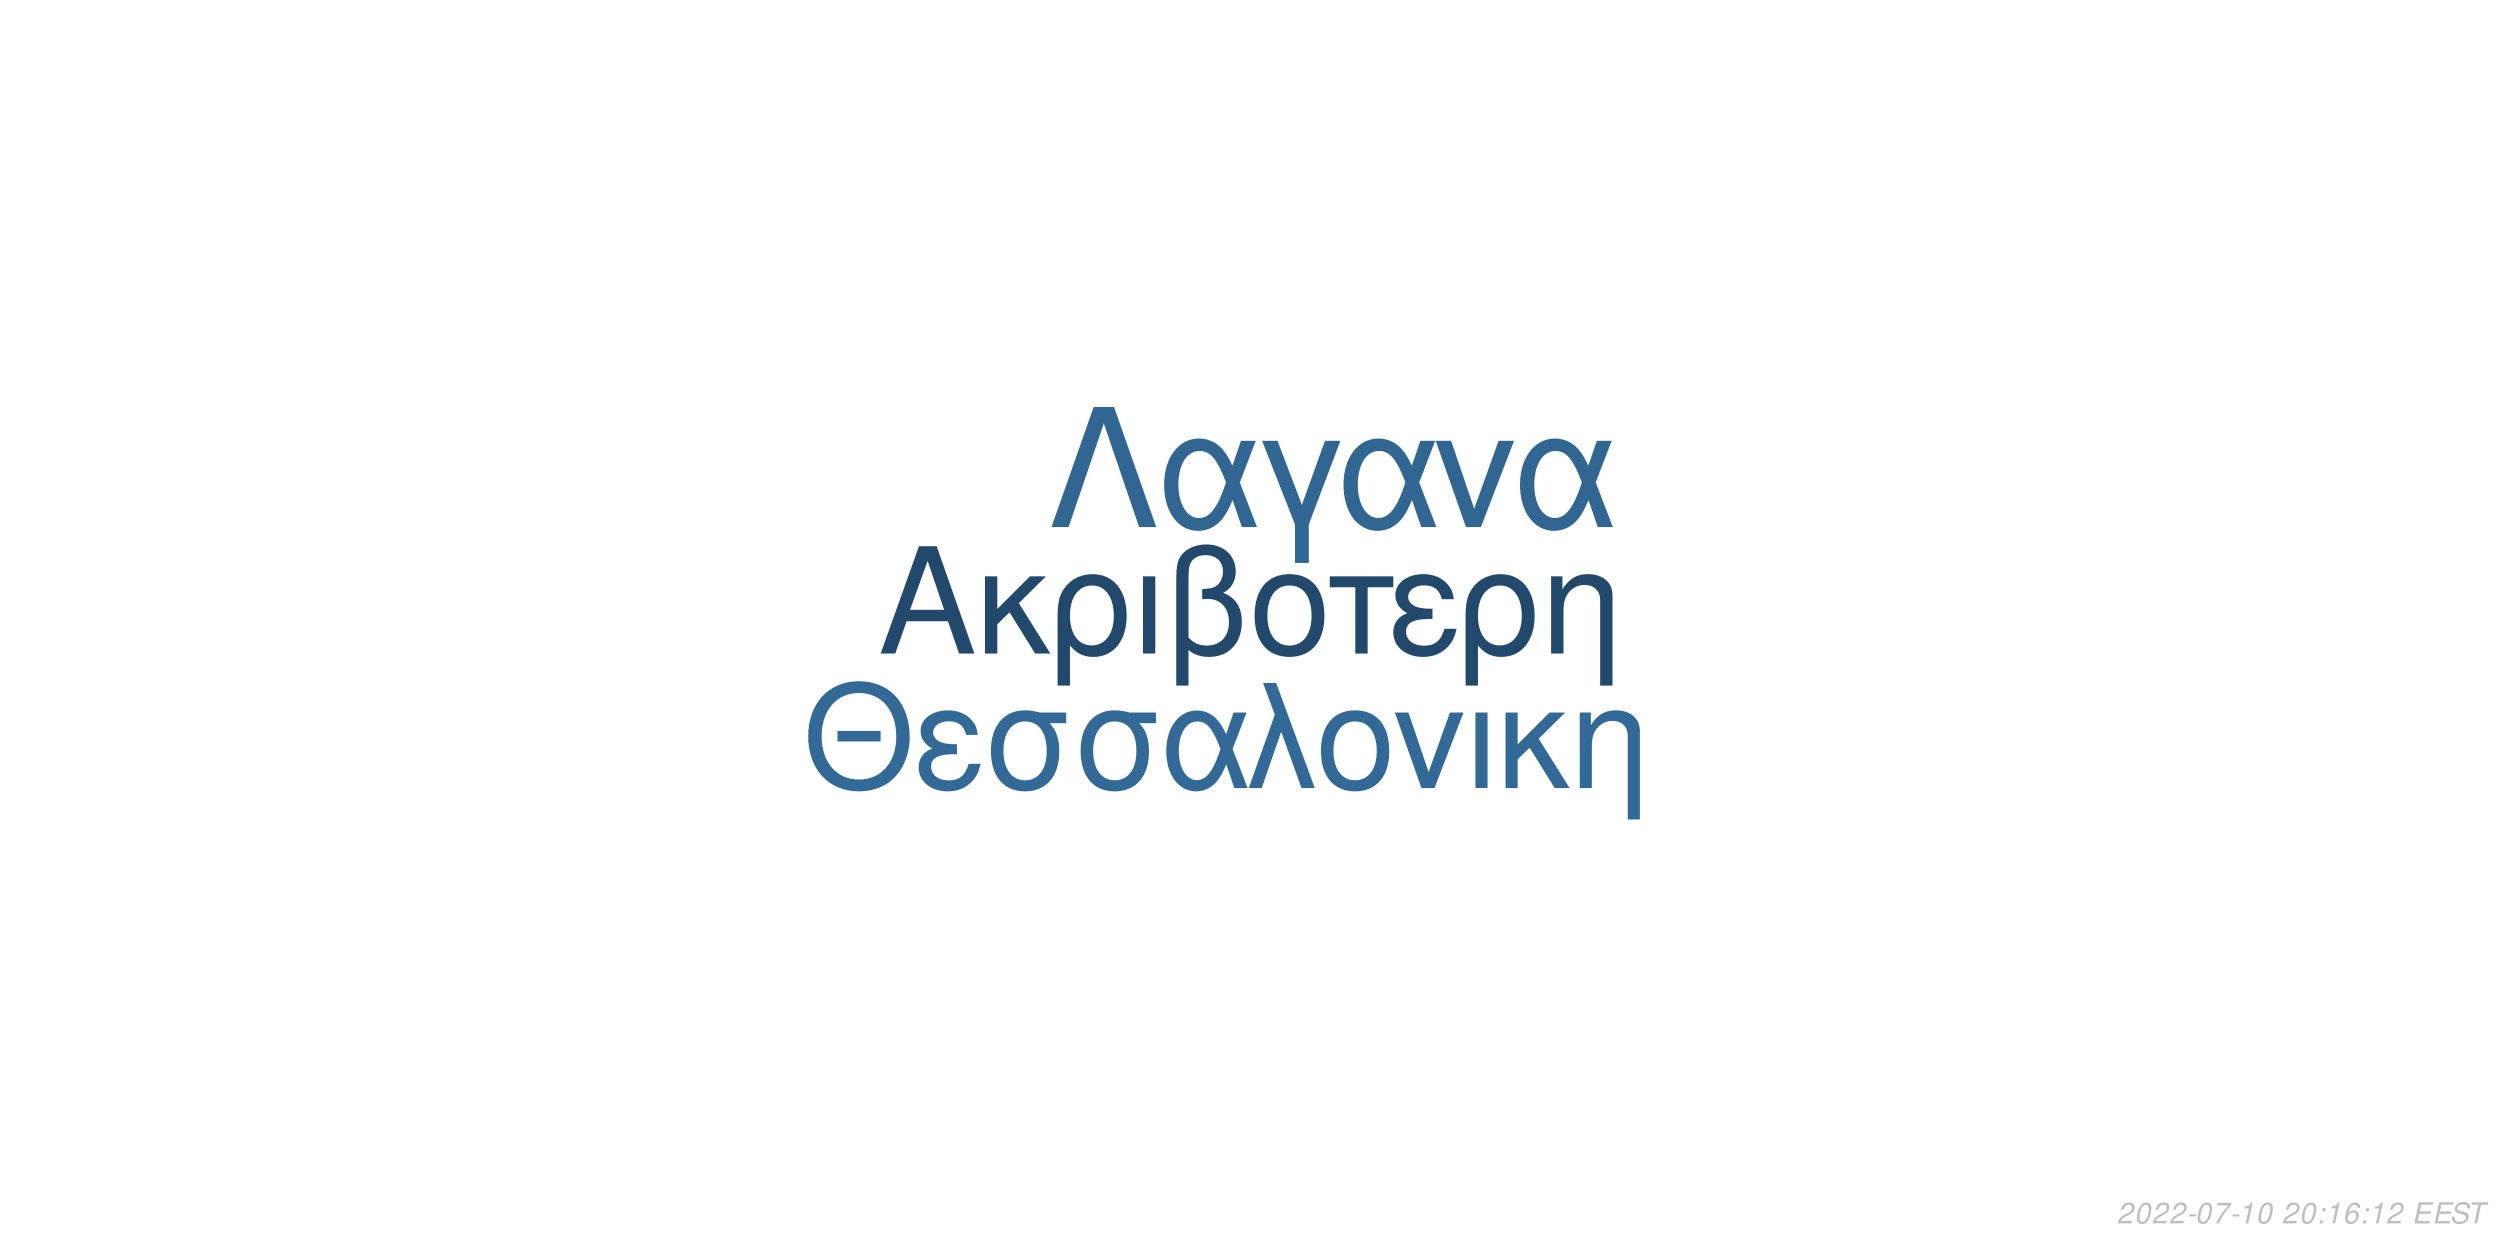
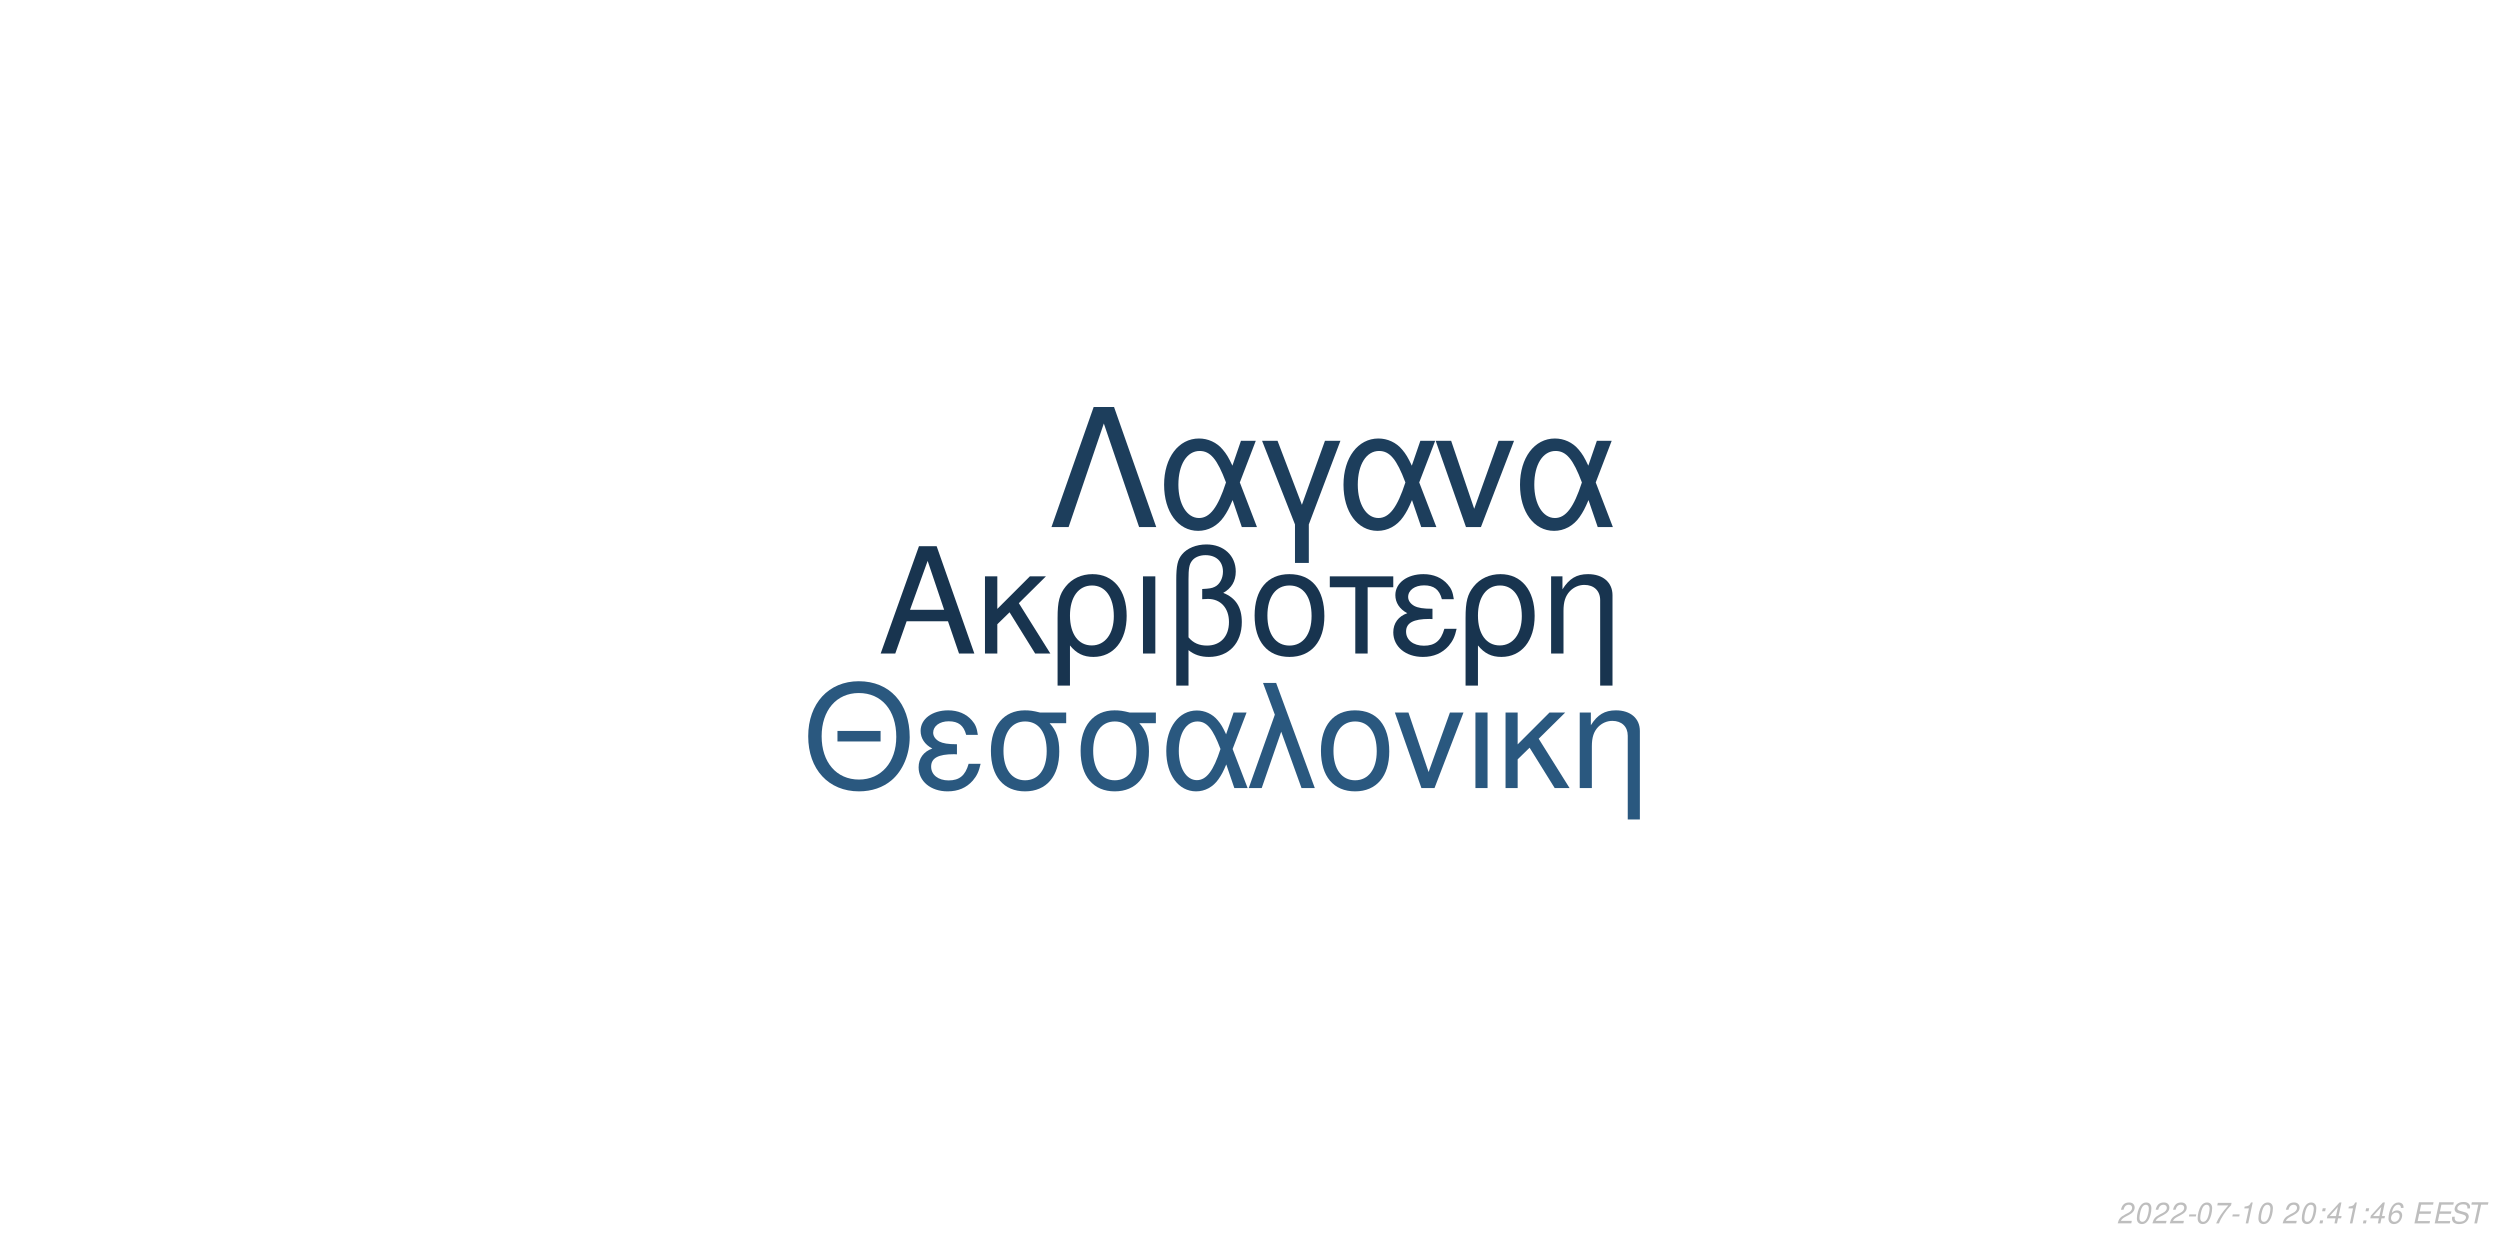
<svg xmlns="http://www.w3.org/2000/svg" xmlns:xlink="http://www.w3.org/1999/xlink" width="864pt" height="432pt" viewBox="0 0 864 432" version="1.1">
  <defs>
    <g>
      <symbol overflow="visible" id="glyph0-0">
        <path style="stroke:none;" d="" />
      </symbol>
      <symbol overflow="visible" id="glyph0-1">
        <path style="stroke:none;" d="M 24.125 -11.141 L 27.938 0 L 33.234 0 L 20.203 -37.094 L 14.094 -37.094 L 0.859 0 L 5.906 0 L 9.828 -11.141 Z M 22.797 -15.109 L 11 -15.109 L 17.094 -32.016 Z M 22.797 -15.109 " />
      </symbol>
      <symbol overflow="visible" id="glyph0-2">
        <path style="stroke:none;" d="M 7.172 -15.422 L 7.172 -26.672 L 2.906 -26.672 L 2.906 0 L 7.172 0 L 7.172 -10.125 L 11.406 -14.25 L 20.25 0 L 25.5 0 L 14.609 -17.406 L 23.969 -26.672 L 18.422 -26.672 Z M 7.172 -15.422 " />
      </symbol>
      <symbol overflow="visible" id="glyph0-3">
        <path style="stroke:none;" d="M 3 11.094 L 7.281 11.094 L 7.281 -2.797 C 9.516 -0.047 11.953 1.172 15.375 1.172 C 22.344 1.172 26.875 -4.422 26.875 -13.031 C 26.875 -21.891 22.297 -27.438 15.062 -27.438 C 11.297 -27.438 7.984 -25.906 5.797 -23.156 C 3.672 -20.516 3 -17.969 3 -12.359 Z M 14.906 -23.516 C 19.547 -23.516 22.438 -19.438 22.438 -12.922 C 22.438 -6.812 19.391 -2.797 14.812 -2.797 C 10.172 -2.797 7.281 -6.766 7.281 -13.125 C 7.281 -19.484 10.234 -23.516 14.906 -23.516 Z M 14.906 -23.516 " />
      </symbol>
      <symbol overflow="visible" id="glyph0-4">
        <path style="stroke:none;" d="M 3.516 0 L 7.781 0 L 7.781 -26.672 L 3.516 -26.672 Z M 3.516 0 " />
      </symbol>
      <symbol overflow="visible" id="glyph0-5">
        <path style="stroke:none;" d="M 4.016 11.094 L 8.25 11.094 L 8.25 -1.172 C 10.172 0.406 12.422 1.172 15.312 1.172 C 22.188 1.172 26.672 -3.609 26.672 -10.891 C 26.672 -15.984 24.578 -19.234 20.25 -20.969 C 23.109 -22.547 24.578 -25.031 24.578 -28.344 C 24.578 -33.844 20.406 -37.703 14.453 -37.703 C 10.938 -37.703 7.734 -36.391 6 -34.25 C 4.484 -32.422 4.016 -30.328 4.016 -25.391 Z M 8.25 -25.656 C 8.25 -29.359 8.5 -30.844 9.469 -32.062 C 10.375 -33.281 12.156 -34 14.094 -34 C 17.812 -34 20.156 -31.812 20.156 -28.297 C 20.156 -25.953 18.984 -23.812 17.297 -23.047 C 16.281 -22.547 15.469 -22.438 12.984 -22.297 L 12.984 -18.781 C 13.734 -18.828 14.344 -18.875 14.969 -18.875 C 19.344 -18.875 22.234 -15.719 22.234 -10.891 C 22.234 -5.906 19.281 -2.75 14.656 -2.75 C 11.953 -2.75 9.922 -3.609 8.25 -5.594 Z M 8.25 -25.656 " />
      </symbol>
      <symbol overflow="visible" id="glyph0-6">
        <path style="stroke:none;" d="M 14.094 -27.438 C 6.562 -27.438 2.094 -22.094 2.094 -13.125 C 2.094 -4.125 6.562 1.172 14.141 1.172 C 21.672 1.172 26.203 -4.172 26.203 -12.922 C 26.203 -22.188 21.828 -27.438 14.094 -27.438 Z M 14.141 -23.516 C 18.938 -23.516 21.781 -19.594 21.781 -12.984 C 21.781 -6.672 18.828 -2.75 14.141 -2.75 C 9.422 -2.75 6.516 -6.672 6.516 -13.125 C 6.516 -19.594 9.422 -23.516 14.141 -23.516 Z M 14.141 -23.516 " />
      </symbol>
      <symbol overflow="visible" id="glyph0-7">
        <path style="stroke:none;" d="M 7.891 0 L 12.156 0 L 12.156 -22.906 L 21.016 -22.906 L 21.016 -26.672 L -0.922 -26.672 L -0.922 -22.906 L 7.891 -22.906 Z M 7.891 0 " />
      </symbol>
      <symbol overflow="visible" id="glyph0-8">
        <path style="stroke:none;" d="M 14.562 -15.469 C 11.344 -15.469 9.562 -15.781 8.297 -16.438 C 6.922 -17.203 6.156 -18.328 6.156 -19.547 C 6.156 -21.891 8.453 -23.562 11.656 -23.562 C 15.062 -23.562 16.953 -22.094 17.812 -18.781 L 21.938 -18.781 C 21.578 -21.266 21.062 -22.5 19.797 -23.922 C 17.812 -26.203 14.906 -27.438 11.453 -27.438 C 5.797 -27.438 1.734 -24.375 1.734 -20.203 C 1.734 -17.609 3.156 -15.375 5.859 -13.938 C 2.797 -12.875 1.016 -10.484 1.016 -7.328 C 1.016 -2.391 5.297 1.172 11.25 1.172 C 14.969 1.172 17.906 -0.109 20.156 -2.641 C 21.578 -4.328 22.297 -5.797 22.906 -8.547 L 18.672 -8.547 C 17.5 -4.422 15.422 -2.703 11.609 -2.703 C 7.938 -2.703 5.438 -4.688 5.438 -7.578 C 5.438 -10.578 7.938 -11.953 13.484 -11.953 C 13.641 -11.953 14.094 -11.953 14.562 -11.906 Z M 14.562 -15.469 " />
      </symbol>
      <symbol overflow="visible" id="glyph0-9">
        <path style="stroke:none;" d="M 3.562 -26.672 L 3.562 0 L 7.844 0 L 7.844 -14.703 C 7.844 -17.906 8.5 -19.891 10.031 -21.531 C 11.406 -22.953 13.188 -23.719 15.062 -23.719 C 18.375 -23.719 20.516 -21.672 20.516 -18.469 L 20.516 11.094 L 24.781 11.094 L 24.781 -20.156 C 24.781 -24.578 21.469 -27.438 16.328 -27.438 C 12.359 -27.438 9.828 -25.906 7.484 -22.188 L 7.484 -26.672 Z M 3.562 -26.672 " />
      </symbol>
      <symbol overflow="visible" id="glyph1-0">
        <path style="stroke:none;" d="" />
      </symbol>
      <symbol overflow="visible" id="glyph1-1">
        <path style="stroke:none;" d="M 26.859 -19.734 L 11.953 -19.734 L 11.953 -16.094 L 26.859 -16.094 Z M 19.328 -36.922 C 8.922 -36.922 1.844 -29.25 1.844 -17.891 C 1.844 -6.484 8.875 1.141 19.391 1.141 C 23.812 1.141 27.703 -0.203 30.641 -2.688 C 34.578 -6.031 36.922 -11.656 36.922 -17.594 C 36.922 -29.297 30 -36.922 19.328 -36.922 Z M 19.328 -32.844 C 27.203 -32.844 32.281 -26.906 32.281 -17.688 C 32.281 -8.922 27.062 -2.938 19.391 -2.938 C 11.609 -2.938 6.484 -8.922 6.484 -17.891 C 6.484 -26.859 11.609 -32.844 19.328 -32.844 Z M 19.328 -32.844 " />
      </symbol>
      <symbol overflow="visible" id="glyph1-2">
        <path style="stroke:none;" d="M 14.25 -15.141 C 11.109 -15.141 9.375 -15.453 8.125 -16.094 C 6.781 -16.844 6.031 -17.938 6.031 -19.141 C 6.031 -21.422 8.266 -23.078 11.406 -23.078 C 14.75 -23.078 16.594 -21.625 17.438 -18.391 L 21.469 -18.391 C 21.125 -20.828 20.625 -22.031 19.391 -23.422 C 17.438 -25.656 14.594 -26.859 11.219 -26.859 C 5.688 -26.859 1.688 -23.875 1.688 -19.781 C 1.688 -17.234 3.094 -15.047 5.734 -13.656 C 2.734 -12.609 1 -10.266 1 -7.172 C 1 -2.344 5.188 1.141 11.016 1.141 C 14.656 1.141 17.547 -0.094 19.734 -2.594 C 21.125 -4.234 21.828 -5.688 22.422 -8.375 L 18.281 -8.375 C 17.141 -4.328 15.094 -2.641 11.359 -2.641 C 7.766 -2.641 5.328 -4.578 5.328 -7.422 C 5.328 -10.359 7.766 -11.703 13.203 -11.703 C 13.359 -11.703 13.797 -11.703 14.25 -11.656 Z M 14.25 -15.141 " />
      </symbol>
      <symbol overflow="visible" id="glyph1-3">
        <path style="stroke:none;" d="M 29 -26.109 L 19.938 -26.109 C 17.594 -26.703 16.438 -26.859 14.703 -26.859 C 7.469 -26.859 2.984 -21.469 2.984 -12.859 C 2.984 -4.031 7.375 1.141 14.797 1.141 C 22.172 1.141 26.609 -4.078 26.609 -12.656 C 26.609 -17.047 25.656 -19.828 23.266 -22.422 L 29 -22.422 Z M 14.797 -23.016 C 19.531 -23.016 22.266 -19.234 22.266 -12.75 C 22.266 -6.531 19.438 -2.688 14.797 -2.688 C 10.172 -2.688 7.328 -6.531 7.328 -12.859 C 7.328 -19.188 10.172 -23.016 14.797 -23.016 Z M 14.797 -23.016 " />
      </symbol>
      <symbol overflow="visible" id="glyph1-4">
        <path style="stroke:none;" d="M 29.344 -26.109 L 24.859 -26.109 L 22.266 -18.578 C 21.125 -21.031 20.484 -22.125 19.328 -23.469 C 17.547 -25.609 14.906 -26.812 12.156 -26.812 C 5.984 -26.812 1.594 -20.984 1.594 -12.812 C 1.594 -4.578 5.828 1.141 11.906 1.141 C 14.953 1.141 17.734 -0.344 19.625 -3.047 C 20.672 -4.531 21.281 -5.688 22.328 -8.172 L 25.109 0 L 29.703 0 L 24.516 -13.5 Z M 20.328 -13.5 C 17.891 -5.922 15.453 -2.734 12.156 -2.734 C 8.516 -2.734 5.922 -6.922 5.922 -12.812 C 5.922 -18.938 8.516 -23.016 12.359 -23.016 C 15.594 -23.016 17.688 -20.531 20.328 -13.5 Z M 20.328 -13.5 " />
      </symbol>
      <symbol overflow="visible" id="glyph1-5">
        <path style="stroke:none;" d="M 1.094 0 L 5.578 0 L 12.312 -19.484 L 19.328 0 L 23.922 0 L 10.562 -36.328 L 6.031 -36.328 L 10.109 -25.359 Z M 1.094 0 " />
      </symbol>
      <symbol overflow="visible" id="glyph1-6">
        <path style="stroke:none;" d="M 13.797 -26.859 C 6.422 -26.859 2.047 -21.625 2.047 -12.859 C 2.047 -4.031 6.422 1.141 13.859 1.141 C 21.234 1.141 25.656 -4.078 25.656 -12.656 C 25.656 -21.719 21.375 -26.859 13.797 -26.859 Z M 13.859 -23.016 C 18.531 -23.016 21.328 -19.188 21.328 -12.703 C 21.328 -6.531 18.438 -2.688 13.859 -2.688 C 9.219 -2.688 6.375 -6.531 6.375 -12.859 C 6.375 -19.188 9.219 -23.016 13.859 -23.016 Z M 13.859 -23.016 " />
      </symbol>
      <symbol overflow="visible" id="glyph1-7">
        <path style="stroke:none;" d="M 14.297 0 L 24.312 -26.109 L 19.625 -26.109 L 12.25 -5.531 L 5.281 -26.109 L 0.594 -26.109 L 9.766 0 Z M 14.297 0 " />
      </symbol>
      <symbol overflow="visible" id="glyph1-8">
        <path style="stroke:none;" d="M 3.438 0 L 7.625 0 L 7.625 -26.109 L 3.438 -26.109 Z M 3.438 0 " />
      </symbol>
      <symbol overflow="visible" id="glyph1-9">
        <path style="stroke:none;" d="M 7.031 -15.094 L 7.031 -26.109 L 2.844 -26.109 L 2.844 0 L 7.031 0 L 7.031 -9.922 L 11.156 -13.953 L 19.828 0 L 24.969 0 L 14.297 -17.047 L 23.469 -26.109 L 18.031 -26.109 Z M 7.031 -15.094 " />
      </symbol>
      <symbol overflow="visible" id="glyph1-10">
        <path style="stroke:none;" d="M 3.484 -26.109 L 3.484 0 L 7.672 0 L 7.672 -14.406 C 7.672 -17.547 8.328 -19.484 9.812 -21.078 C 11.156 -22.469 12.906 -23.219 14.75 -23.219 C 17.984 -23.219 20.078 -21.234 20.078 -18.094 L 20.078 10.859 L 24.266 10.859 L 24.266 -19.734 C 24.266 -24.062 21.031 -26.859 16 -26.859 C 12.109 -26.859 9.609 -25.359 7.328 -21.719 L 7.328 -26.109 Z M 3.484 -26.109 " />
      </symbol>
      <symbol overflow="visible" id="glyph2-0">
        <path style="stroke:none;" d="" />
      </symbol>
      <symbol overflow="visible" id="glyph2-1">
        <path style="stroke:none;" d="M 22.531 -41.484 L 15.484 -41.484 L 0.906 0 L 6.828 0 L 19 -35.797 L 31.188 0 L 37.109 0 Z M 22.531 -41.484 " />
      </symbol>
      <symbol overflow="visible" id="glyph2-2">
        <path style="stroke:none;" d="M 33.516 -29.812 L 28.391 -29.812 L 25.438 -21.219 C 24.125 -24.016 23.391 -25.266 22.078 -26.797 C 20.031 -29.25 17.016 -30.609 13.891 -30.609 C 6.828 -30.609 1.828 -23.953 1.828 -14.625 C 1.828 -5.234 6.656 1.312 13.594 1.312 C 17.078 1.312 20.266 -0.391 22.422 -3.469 C 23.609 -5.172 24.297 -6.484 25.5 -9.328 L 28.688 0 L 33.922 0 L 28 -15.422 Z M 23.219 -15.422 C 20.422 -6.766 17.641 -3.125 13.891 -3.125 C 9.734 -3.125 6.766 -7.906 6.766 -14.625 C 6.766 -21.625 9.734 -26.297 14.109 -26.297 C 17.812 -26.297 20.203 -23.453 23.219 -15.422 Z M 23.219 -15.422 " />
      </symbol>
      <symbol overflow="visible" id="glyph2-3">
        <path style="stroke:none;" d="M 12.062 12.406 L 16.844 12.406 L 16.844 -0.906 L 27.766 -29.812 L 22.422 -29.812 L 14.453 -7.688 L 6.031 -29.812 L 0.688 -29.812 L 12.062 -0.906 Z M 12.062 12.406 " />
      </symbol>
      <symbol overflow="visible" id="glyph2-4">
        <path style="stroke:none;" d="M 16.328 0 L 27.766 -29.812 L 22.422 -29.812 L 14 -6.312 L 6.031 -29.812 L 0.688 -29.812 L 11.156 0 Z M 16.328 0 " />
      </symbol>
      <symbol overflow="visible" id="glyph3-0">
        <path style="stroke:none;" d="" />
      </symbol>
      <symbol overflow="visible" id="glyph3-1">
        <path style="stroke:none;" d="M 5.234 -0.875 L 1.469 -0.875 C 1.641 -1.375 2.203 -1.891 3.109 -2.344 L 4.234 -2.938 C 5.562 -3.625 6.219 -4.469 6.219 -5.484 C 6.219 -5.938 6.062 -6.359 5.797 -6.656 C 5.469 -7.047 4.984 -7.234 4.312 -7.234 C 2.766 -7.234 1.891 -6.453 1.484 -4.734 L 2.375 -4.734 C 2.484 -5.188 2.609 -5.484 2.797 -5.75 C 3.094 -6.203 3.609 -6.453 4.188 -6.453 C 4.891 -6.453 5.344 -6.031 5.344 -5.375 C 5.344 -4.703 4.859 -4.094 4.016 -3.656 L 2.984 -3.125 C 1.234 -2.188 0.797 -1.656 0.344 -0.016 L 5.047 -0.016 Z M 5.234 -0.875 " />
      </symbol>
      <symbol overflow="visible" id="glyph3-2">
        <path style="stroke:none;" d="M 4.203 -7.234 C 3.375 -7.234 2.688 -6.812 2.125 -5.984 C 1.484 -5.047 0.984 -3.188 0.984 -1.734 C 0.984 -1.109 1.172 -0.562 1.484 -0.266 C 1.797 0.047 2.281 0.234 2.766 0.234 C 3.625 0.234 4.281 -0.156 4.859 -1.016 C 5.516 -1.953 6 -3.797 6 -5.266 C 6 -6.5 5.328 -7.234 4.203 -7.234 Z M 4.094 -6.453 C 4.734 -6.453 5.125 -5.984 5.125 -5.156 C 5.125 -4.203 4.781 -2.625 4.406 -1.812 C 3.984 -0.938 3.516 -0.547 2.875 -0.547 C 2.25 -0.547 1.875 -1.031 1.875 -1.828 C 1.875 -2.797 2.203 -4.344 2.594 -5.203 C 2.984 -6.047 3.453 -6.453 4.094 -6.453 Z M 4.094 -6.453 " />
      </symbol>
      <symbol overflow="visible" id="glyph3-3">
        <path style="stroke:none;" d="M 3.516 -3.125 L 1.125 -3.125 L 0.969 -2.406 L 3.359 -2.406 Z M 3.516 -3.125 " />
      </symbol>
      <symbol overflow="visible" id="glyph3-4">
        <path style="stroke:none;" d="M 6.703 -7.094 L 1.953 -7.094 L 1.766 -6.219 L 5.594 -6.219 C 3.344 -3.688 2.266 -2.109 1.375 0 L 2.344 0 C 3.031 -1.906 4.828 -4.594 6.547 -6.281 Z M 6.703 -7.094 " />
      </symbol>
      <symbol overflow="visible" id="glyph3-5">
        <path style="stroke:none;" d="M 3.703 -5.188 L 2.594 0 L 3.469 0 L 5.016 -7.234 L 4.438 -7.234 C 3.906 -6.156 3.688 -6.016 2.234 -5.812 L 2.109 -5.188 Z M 3.703 -5.188 " />
      </symbol>
      <symbol overflow="visible" id="glyph3-6">
        <path style="stroke:none;" d="" />
      </symbol>
      <symbol overflow="visible" id="glyph3-7">
        <path style="stroke:none;" d="M 2.359 -1.031 L 1.312 -1.031 L 1.094 0 L 2.141 0 Z M 3.266 -5.234 L 2.219 -5.234 L 2 -4.203 L 3.047 -4.203 Z M 3.266 -5.234 " />
      </symbol>
      <symbol overflow="visible" id="glyph3-8">
+         <path style="stroke:none;" d="M 3.625 -1.75 L 3.266 0 L 4.141 0 L 4.516 -1.75 L 5.562 -1.75 L 5.734 -2.531 L 4.688 -2.531 L 5.688 -7.234 L 5.016 -7.234 L 0.844 -2.672 L 0.641 -1.75 Z M 3.797 -2.531 L 1.594 -2.531 L 4.469 -5.703 Z M 3.797 -2.531 " />
+       </symbol>
+       <symbol overflow="visible" id="glyph3-9">
        <path style="stroke:none;" d="M 6.125 -5.344 L 6.141 -5.625 C 6.141 -6.609 5.453 -7.234 4.391 -7.234 C 3.438 -7.234 2.641 -6.719 2.016 -5.703 C 1.422 -4.781 0.938 -2.953 0.938 -1.688 C 0.938 -0.516 1.688 0.234 2.859 0.234 C 3.703 0.234 4.438 -0.156 5 -0.875 C 5.406 -1.422 5.672 -2.156 5.672 -2.766 C 5.672 -3.812 4.969 -4.5 3.906 -4.5 C 3.234 -4.5 2.672 -4.234 2.094 -3.625 C 2.406 -5.375 3.234 -6.453 4.25 -6.453 C 4.703 -6.453 5.062 -6.234 5.172 -5.844 C 5.203 -5.719 5.234 -5.578 5.25 -5.344 Z M 3.656 -3.734 C 4.344 -3.734 4.797 -3.281 4.797 -2.625 C 4.797 -1.469 3.984 -0.547 2.984 -0.547 C 2.297 -0.547 1.812 -1.047 1.812 -1.766 C 1.812 -2.859 2.625 -3.734 3.656 -3.734 Z M 3.656 -3.734 " />
      </symbol>
-       <symbol overflow="visible" id="glyph3-9">
+       <symbol overflow="visible" id="glyph3-10">
        <path style="stroke:none;" d="M 2.547 -3.312 L 6.5 -3.312 L 6.688 -4.141 L 2.719 -4.141 L 3.219 -6.469 L 7.344 -6.469 L 7.516 -7.297 L 2.453 -7.297 L 0.906 0 L 6.125 0 L 6.297 -0.812 L 2.016 -0.812 Z M 2.547 -3.312 " />
      </symbol>
-       <symbol overflow="visible" id="glyph3-10">
+       <symbol overflow="visible" id="glyph3-11">
        <path style="stroke:none;" d="M 7.062 -5.156 C 7.125 -5.438 7.141 -5.562 7.141 -5.703 C 7.141 -6.156 6.938 -6.594 6.594 -6.891 C 6.188 -7.25 5.656 -7.406 4.875 -7.406 C 3.844 -7.406 3.047 -7.125 2.5 -6.562 C 2.094 -6.141 1.781 -5.438 1.781 -4.922 C 1.781 -4.297 2.219 -3.766 2.891 -3.562 L 4.594 -3.094 C 5.406 -2.859 5.734 -2.578 5.734 -2.094 C 5.734 -1.781 5.547 -1.406 5.266 -1.141 C 4.844 -0.766 4.266 -0.578 3.453 -0.578 C 2.328 -0.578 1.812 -0.984 1.812 -1.906 C 1.812 -2.047 1.812 -2.125 1.844 -2.312 L 0.984 -2.312 C 0.906 -2.062 0.891 -1.906 0.891 -1.688 C 0.891 -0.484 1.797 0.234 3.297 0.234 C 4.359 0.234 5.234 -0.062 5.812 -0.609 C 6.344 -1.078 6.688 -1.797 6.688 -2.375 C 6.688 -2.641 6.609 -2.906 6.453 -3.156 C 6.234 -3.5 5.938 -3.703 5.469 -3.828 L 3.75 -4.312 C 2.984 -4.547 2.734 -4.734 2.734 -5.188 C 2.734 -5.547 2.875 -5.844 3.188 -6.109 C 3.547 -6.438 4.031 -6.594 4.703 -6.594 C 5.266 -6.594 5.688 -6.484 5.906 -6.297 C 6.094 -6.125 6.219 -5.797 6.219 -5.516 C 6.219 -5.422 6.203 -5.344 6.188 -5.156 Z M 7.062 -5.156 " />
      </symbol>
-       <symbol overflow="visible" id="glyph3-11">
+       <symbol overflow="visible" id="glyph3-12">
        <path style="stroke:none;" d="M 4.938 -6.469 L 7.312 -6.469 L 7.484 -7.297 L 1.75 -7.297 L 1.578 -6.469 L 3.984 -6.469 L 2.609 0 L 3.547 0 Z M 4.938 -6.469 " />
      </symbol>
    </g>
  </defs>
  <g id="surface1">
    <rect x="0" y="0" width="864" height="432" style="fill:rgb(100%,100%,100%);fill-opacity:1;stroke:none;" />
-     <g style="fill:rgb(13.333%,28.235%,41.961%);fill-opacity:1;">
+     <g style="fill:rgb(9.412%,20.392%,30.98%);fill-opacity:1;">
      <use xlink:href="#glyph0-1" x="303.5" y="225.861" />
      <use xlink:href="#glyph0-2" x="337.5" y="225.861" />
      <use xlink:href="#glyph0-3" x="362.5" y="225.861" />
      <use xlink:href="#glyph0-4" x="391.5" y="225.861" />
      <use xlink:href="#glyph0-5" x="402.5" y="225.861" />
      <use xlink:href="#glyph0-6" x="431.5" y="225.861" />
      <use xlink:href="#glyph0-7" x="460.5" y="225.861" />
      <use xlink:href="#glyph0-8" x="480.5" y="225.861" />
      <use xlink:href="#glyph0-3" x="503.5" y="225.861" />
      <use xlink:href="#glyph0-9" x="532.5" y="225.861" />
    </g>
-     <g style="fill:rgb(19.608%,41.176%,59.216%);fill-opacity:1;">
+     <g style="fill:rgb(16.471%,34.51%,49.804%);fill-opacity:1;">
      <use xlink:href="#glyph1-1" x="277.473" y="272.354" />
      <use xlink:href="#glyph1-2" x="316.473" y="272.354" />
      <use xlink:href="#glyph1-3" x="339.473" y="272.354" />
      <use xlink:href="#glyph1-3" x="370.473" y="272.354" />
      <use xlink:href="#glyph1-4" x="401.473" y="272.354" />
      <use xlink:href="#glyph1-5" x="430.473" y="272.354" />
      <use xlink:href="#glyph1-6" x="454.473" y="272.354" />
      <use xlink:href="#glyph1-7" x="481.473" y="272.354" />
      <use xlink:href="#glyph1-8" x="506.473" y="272.354" />
      <use xlink:href="#glyph1-9" x="517.473" y="272.354" />
      <use xlink:href="#glyph1-10" x="542.473" y="272.354" />
    </g>
-     <g style="fill:rgb(19.216%,40%,57.255%);fill-opacity:1;">
+     <g style="fill:rgb(11.373%,24.314%,36.078%);fill-opacity:1;">
      <use xlink:href="#glyph2-1" x="362.484" y="182.152" />
      <use xlink:href="#glyph2-2" x="400.484" y="182.152" />
      <use xlink:href="#glyph2-3" x="435.484" y="182.152" />
      <use xlink:href="#glyph2-2" x="462.484" y="182.152" />
      <use xlink:href="#glyph2-4" x="495.484" y="182.152" />
      <use xlink:href="#glyph2-2" x="523.484" y="182.152" />
    </g>
    <g style="fill:rgb(74.51%,74.51%,74.51%);fill-opacity:1;">
      <use xlink:href="#glyph3-1" x="731.52" y="422.81" />
      <use xlink:href="#glyph3-2" x="737.52" y="422.81" />
      <use xlink:href="#glyph3-1" x="743.52" y="422.81" />
      <use xlink:href="#glyph3-1" x="749.52" y="422.81" />
      <use xlink:href="#glyph3-3" x="755.52" y="422.81" />
      <use xlink:href="#glyph3-2" x="758.52" y="422.81" />
      <use xlink:href="#glyph3-4" x="764.52" y="422.81" />
      <use xlink:href="#glyph3-3" x="770.52" y="422.81" />
      <use xlink:href="#glyph3-5" x="773.52" y="422.81" />
      <use xlink:href="#glyph3-2" x="779.52" y="422.81" />
      <use xlink:href="#glyph3-6" x="785.52" y="422.81" />
      <use xlink:href="#glyph3-1" x="788.52" y="422.81" />
      <use xlink:href="#glyph3-2" x="794.52" y="422.81" />
      <use xlink:href="#glyph3-7" x="800.52" y="422.81" />
-       <use xlink:href="#glyph3-5" x="803.52" y="422.81" />
-       <use xlink:href="#glyph3-8" x="809.52" y="422.81" />
+       <use xlink:href="#glyph3-8" x="803.52" y="422.81" />
+       <use xlink:href="#glyph3-5" x="809.52" y="422.81" />
      <use xlink:href="#glyph3-7" x="815.52" y="422.81" />
-       <use xlink:href="#glyph3-5" x="818.52" y="422.81" />
-       <use xlink:href="#glyph3-1" x="824.52" y="422.81" />
+       <use xlink:href="#glyph3-8" x="818.52" y="422.81" />
+       <use xlink:href="#glyph3-9" x="824.52" y="422.81" />
      <use xlink:href="#glyph3-6" x="830.52" y="422.81" />
-       <use xlink:href="#glyph3-9" x="833.52" y="422.81" />
-       <use xlink:href="#glyph3-9" x="840.52" y="422.81" />
-       <use xlink:href="#glyph3-10" x="846.52" y="422.81" />
-       <use xlink:href="#glyph3-11" x="852.52" y="422.81" />
+       <use xlink:href="#glyph3-10" x="833.52" y="422.81" />
+       <use xlink:href="#glyph3-10" x="840.52" y="422.81" />
+       <use xlink:href="#glyph3-11" x="846.52" y="422.81" />
+       <use xlink:href="#glyph3-12" x="852.52" y="422.81" />
    </g>
  </g>
</svg>
